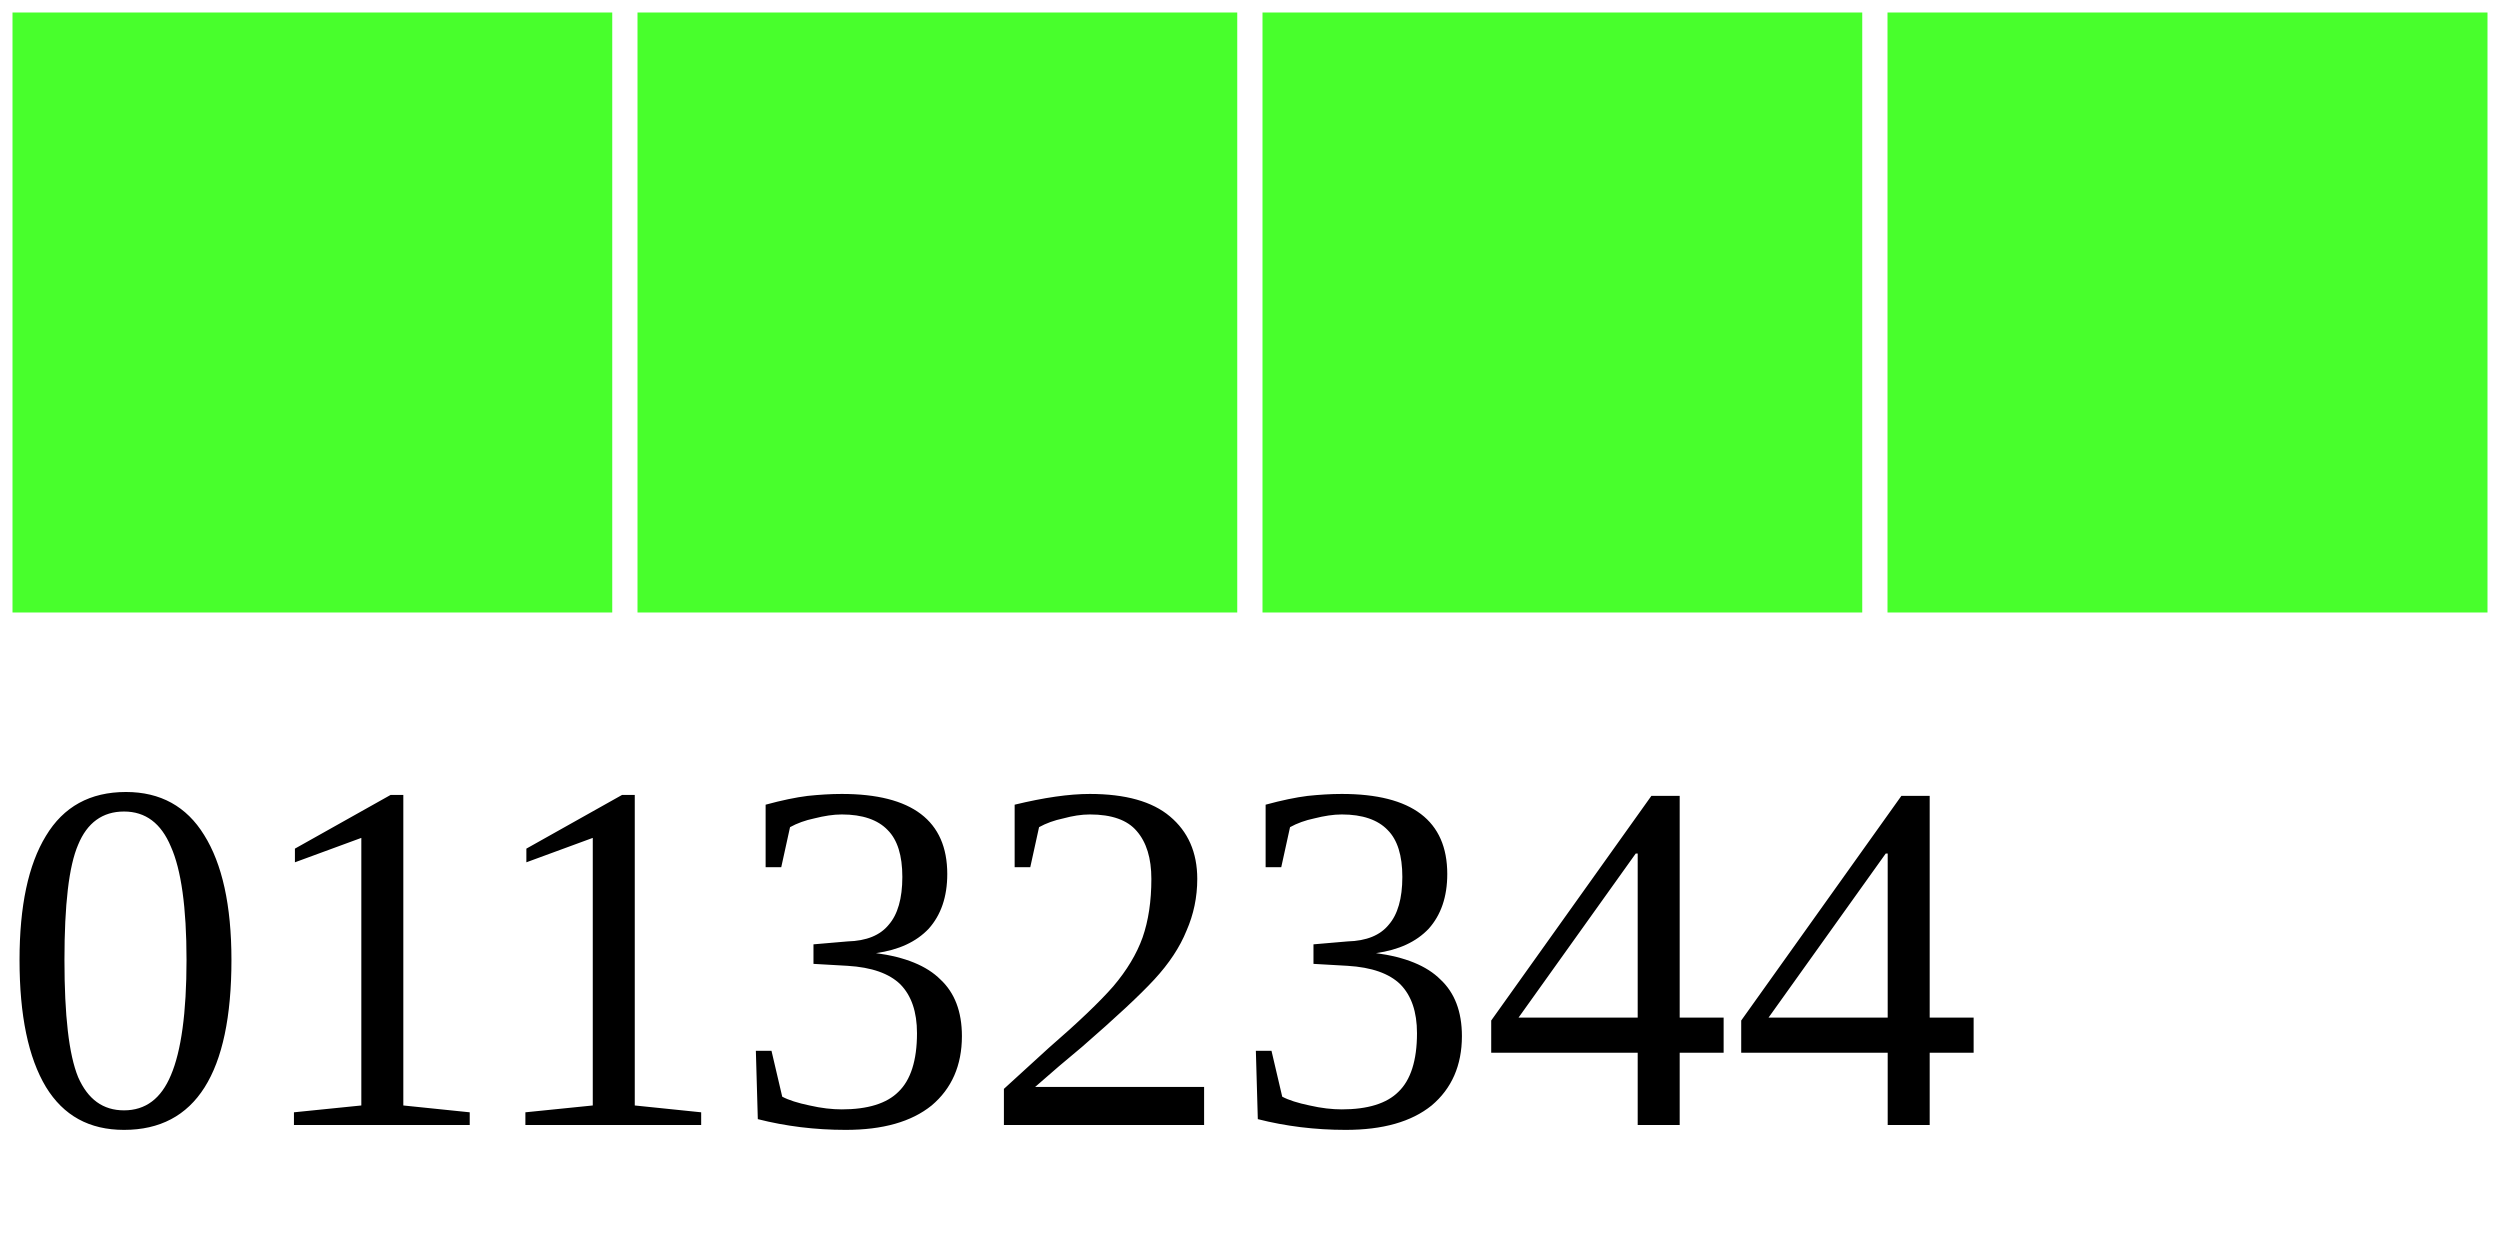
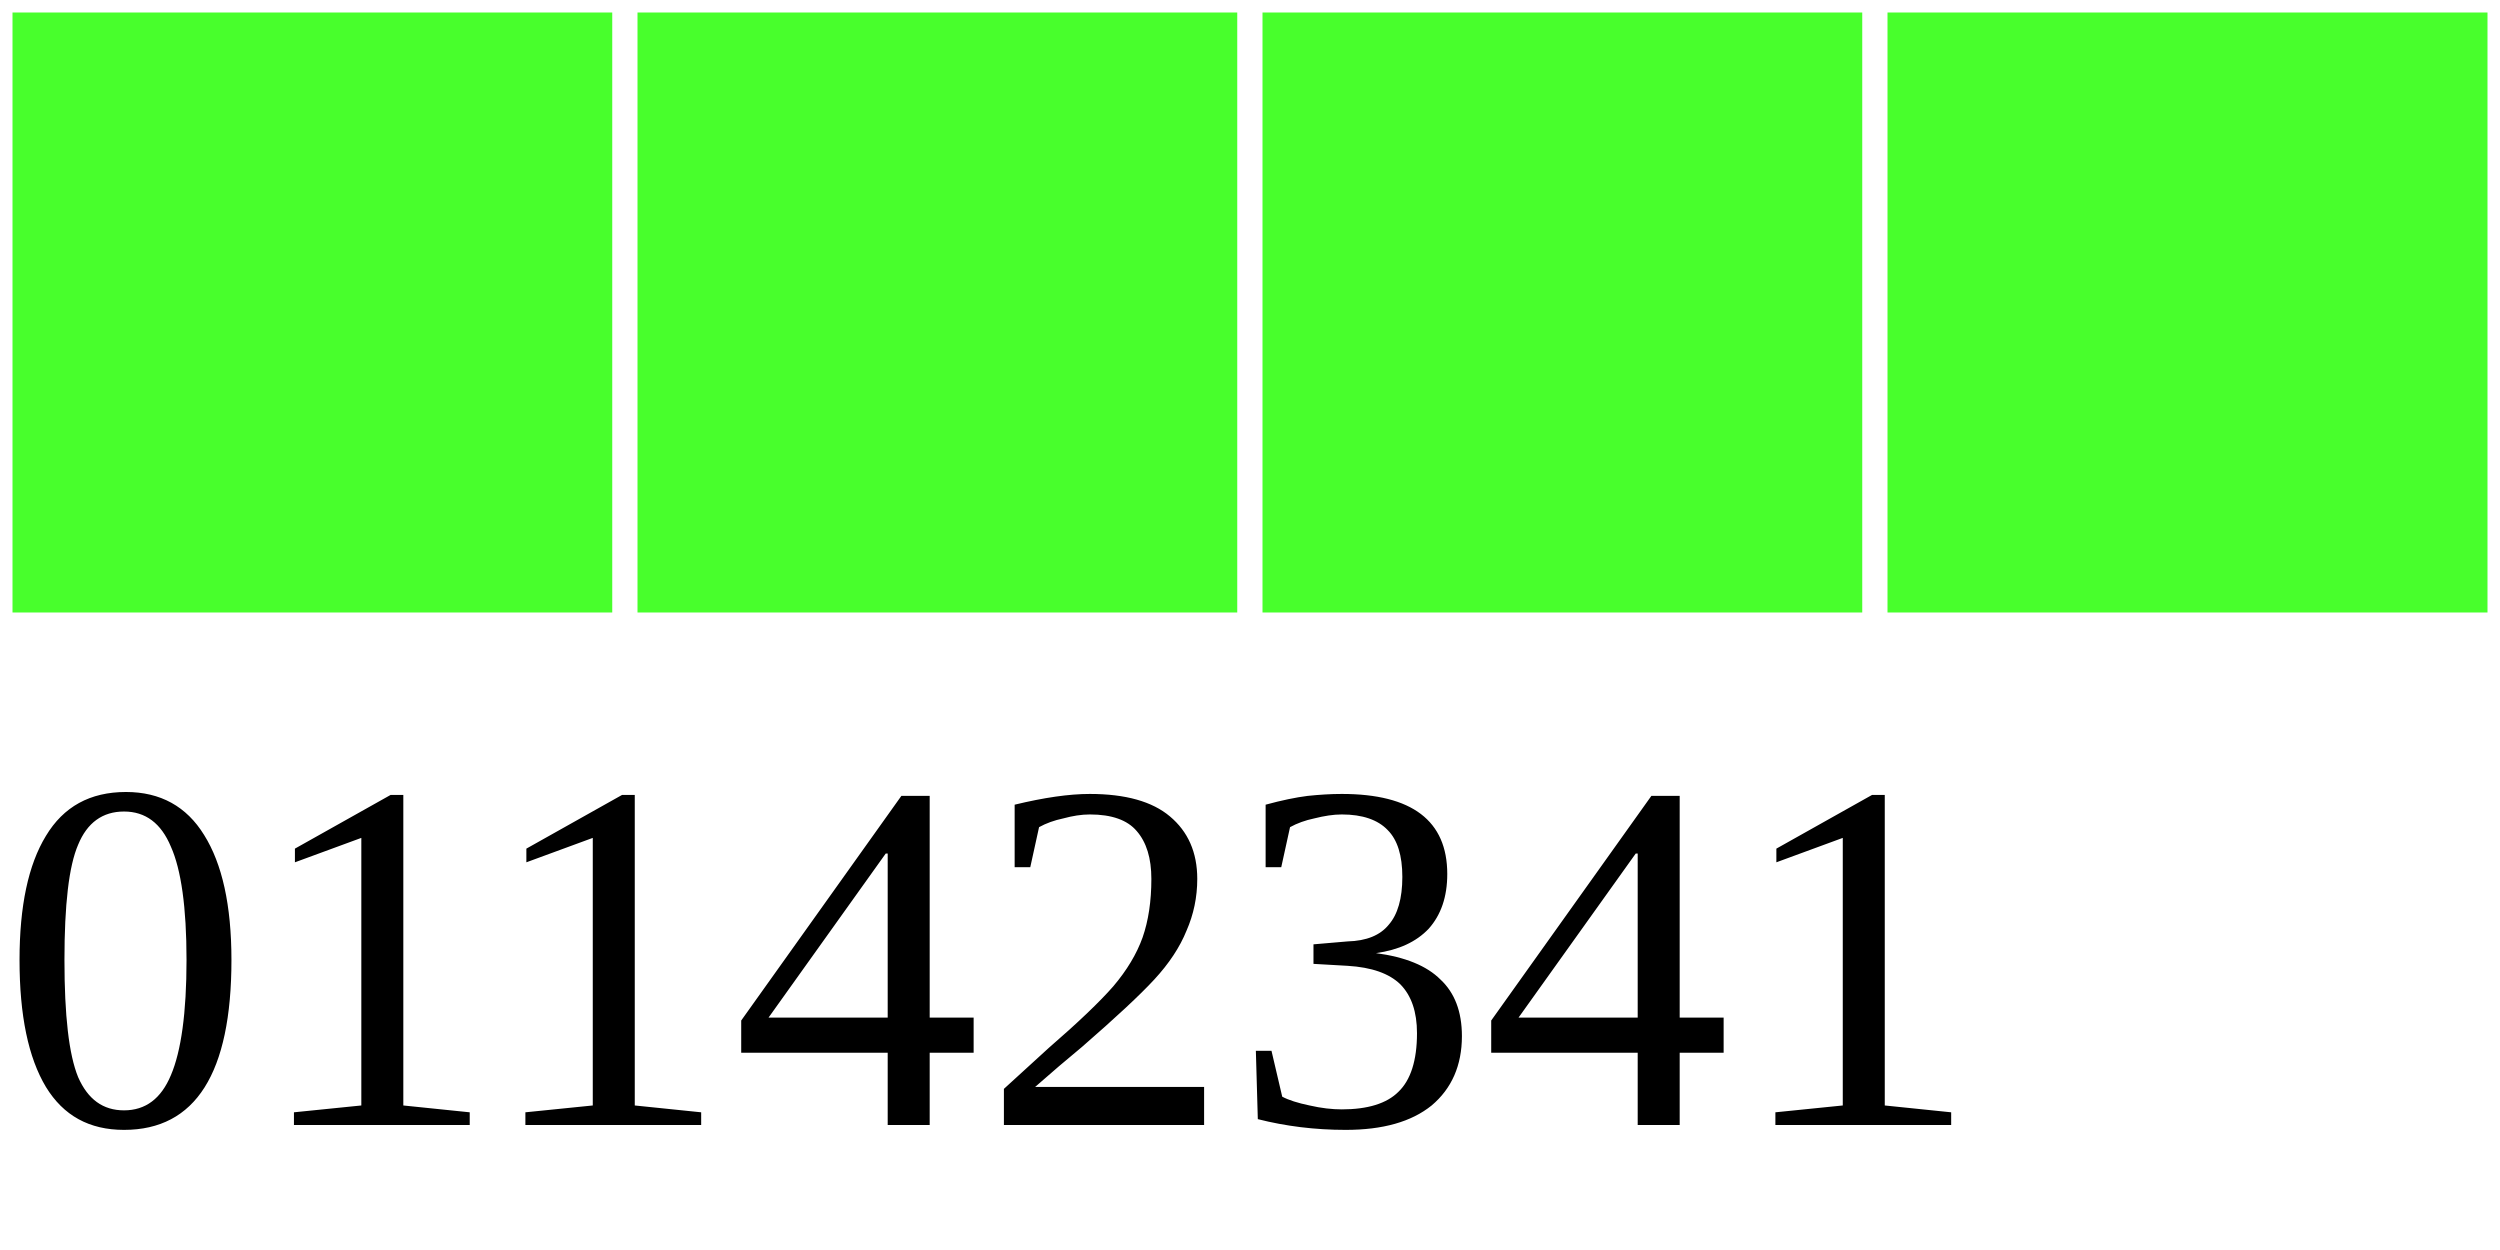
<svg xmlns="http://www.w3.org/2000/svg" width="40" height="20">
  <g>
    <rect width="10" height="10" style="fill:#48FF2C;stroke-width:0.4;stroke:rgb(255,255,255)" x="0" />
    <rect width="10" height="10" style="fill:#48FF2C;stroke-width:0.4;stroke:rgb(255,255,255)" x="10" />
    <rect width="10" height="10" style="fill:#48FF2C;stroke-width:0.4;stroke:rgb(255,255,255)" x="20" />
    <rect width="10" height="10" style="fill:#48FF2C;stroke-width:0.4;stroke:rgb(255,255,255)" x="30" />
-     <text x="0" y="18" fill="black" font-size="8">01132344</text>
+     <text x="0" y="18" fill="black" font-size="8">01142341</text>
  </g>
</svg>
